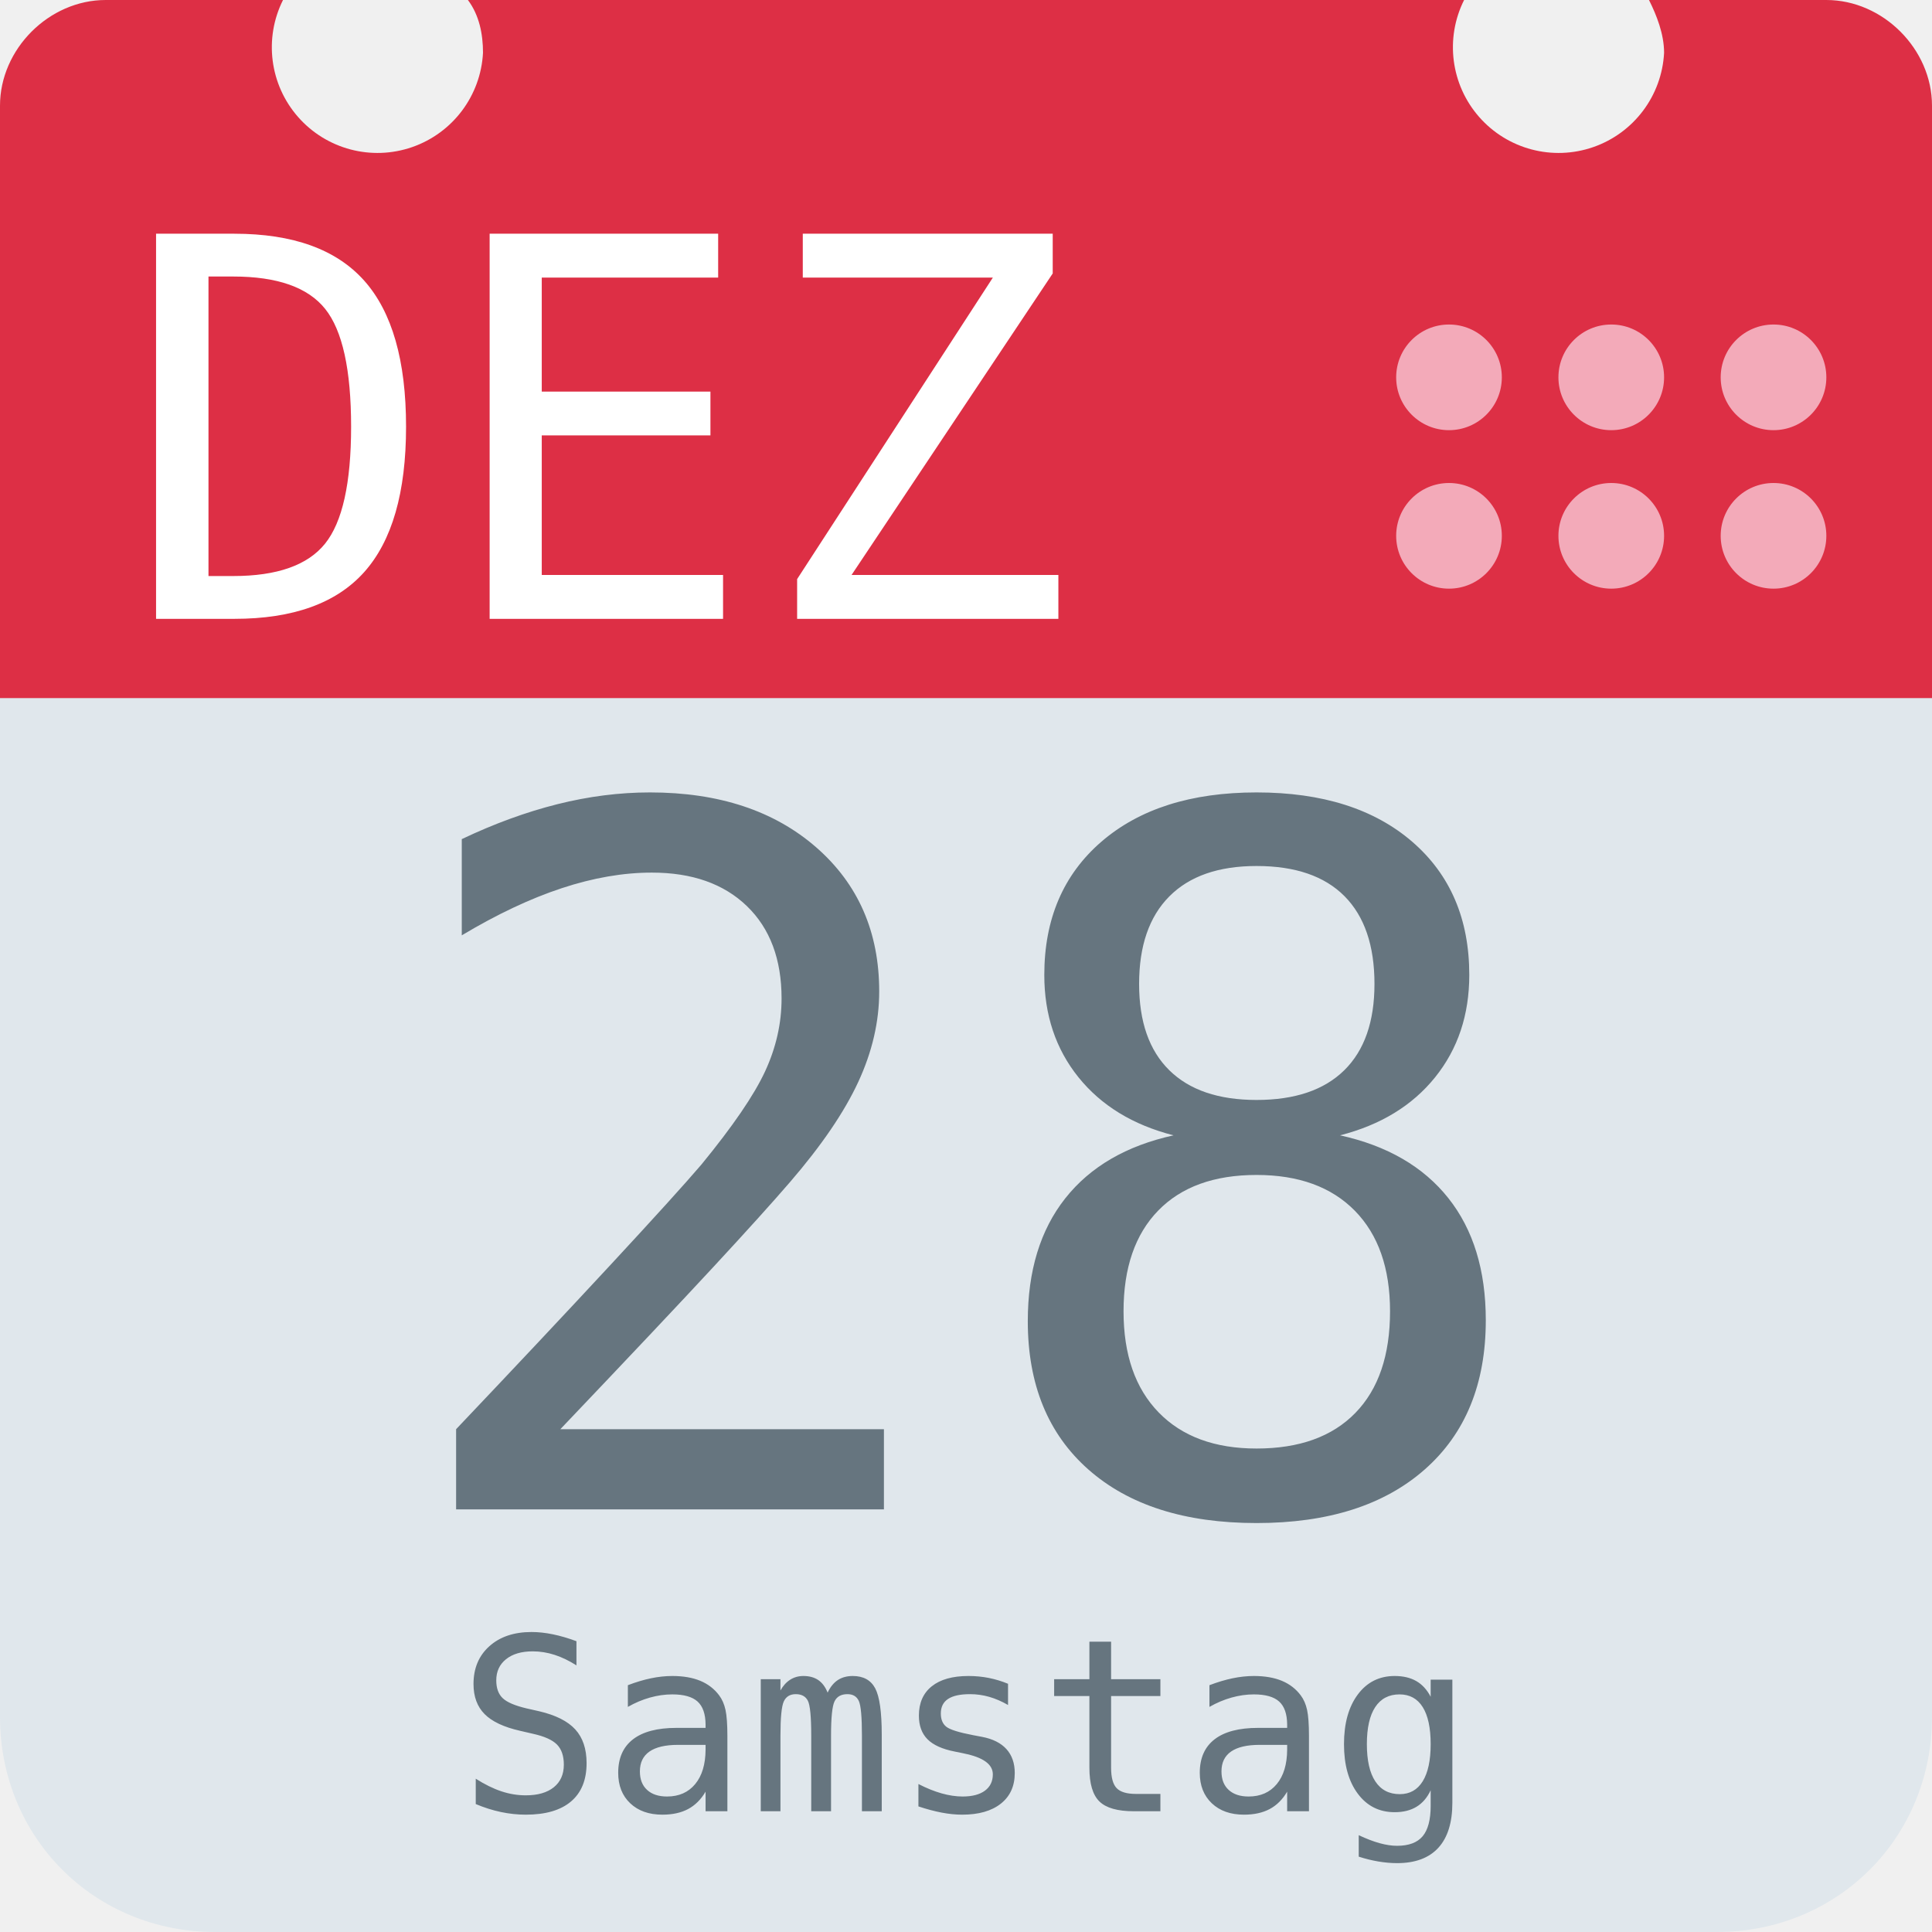
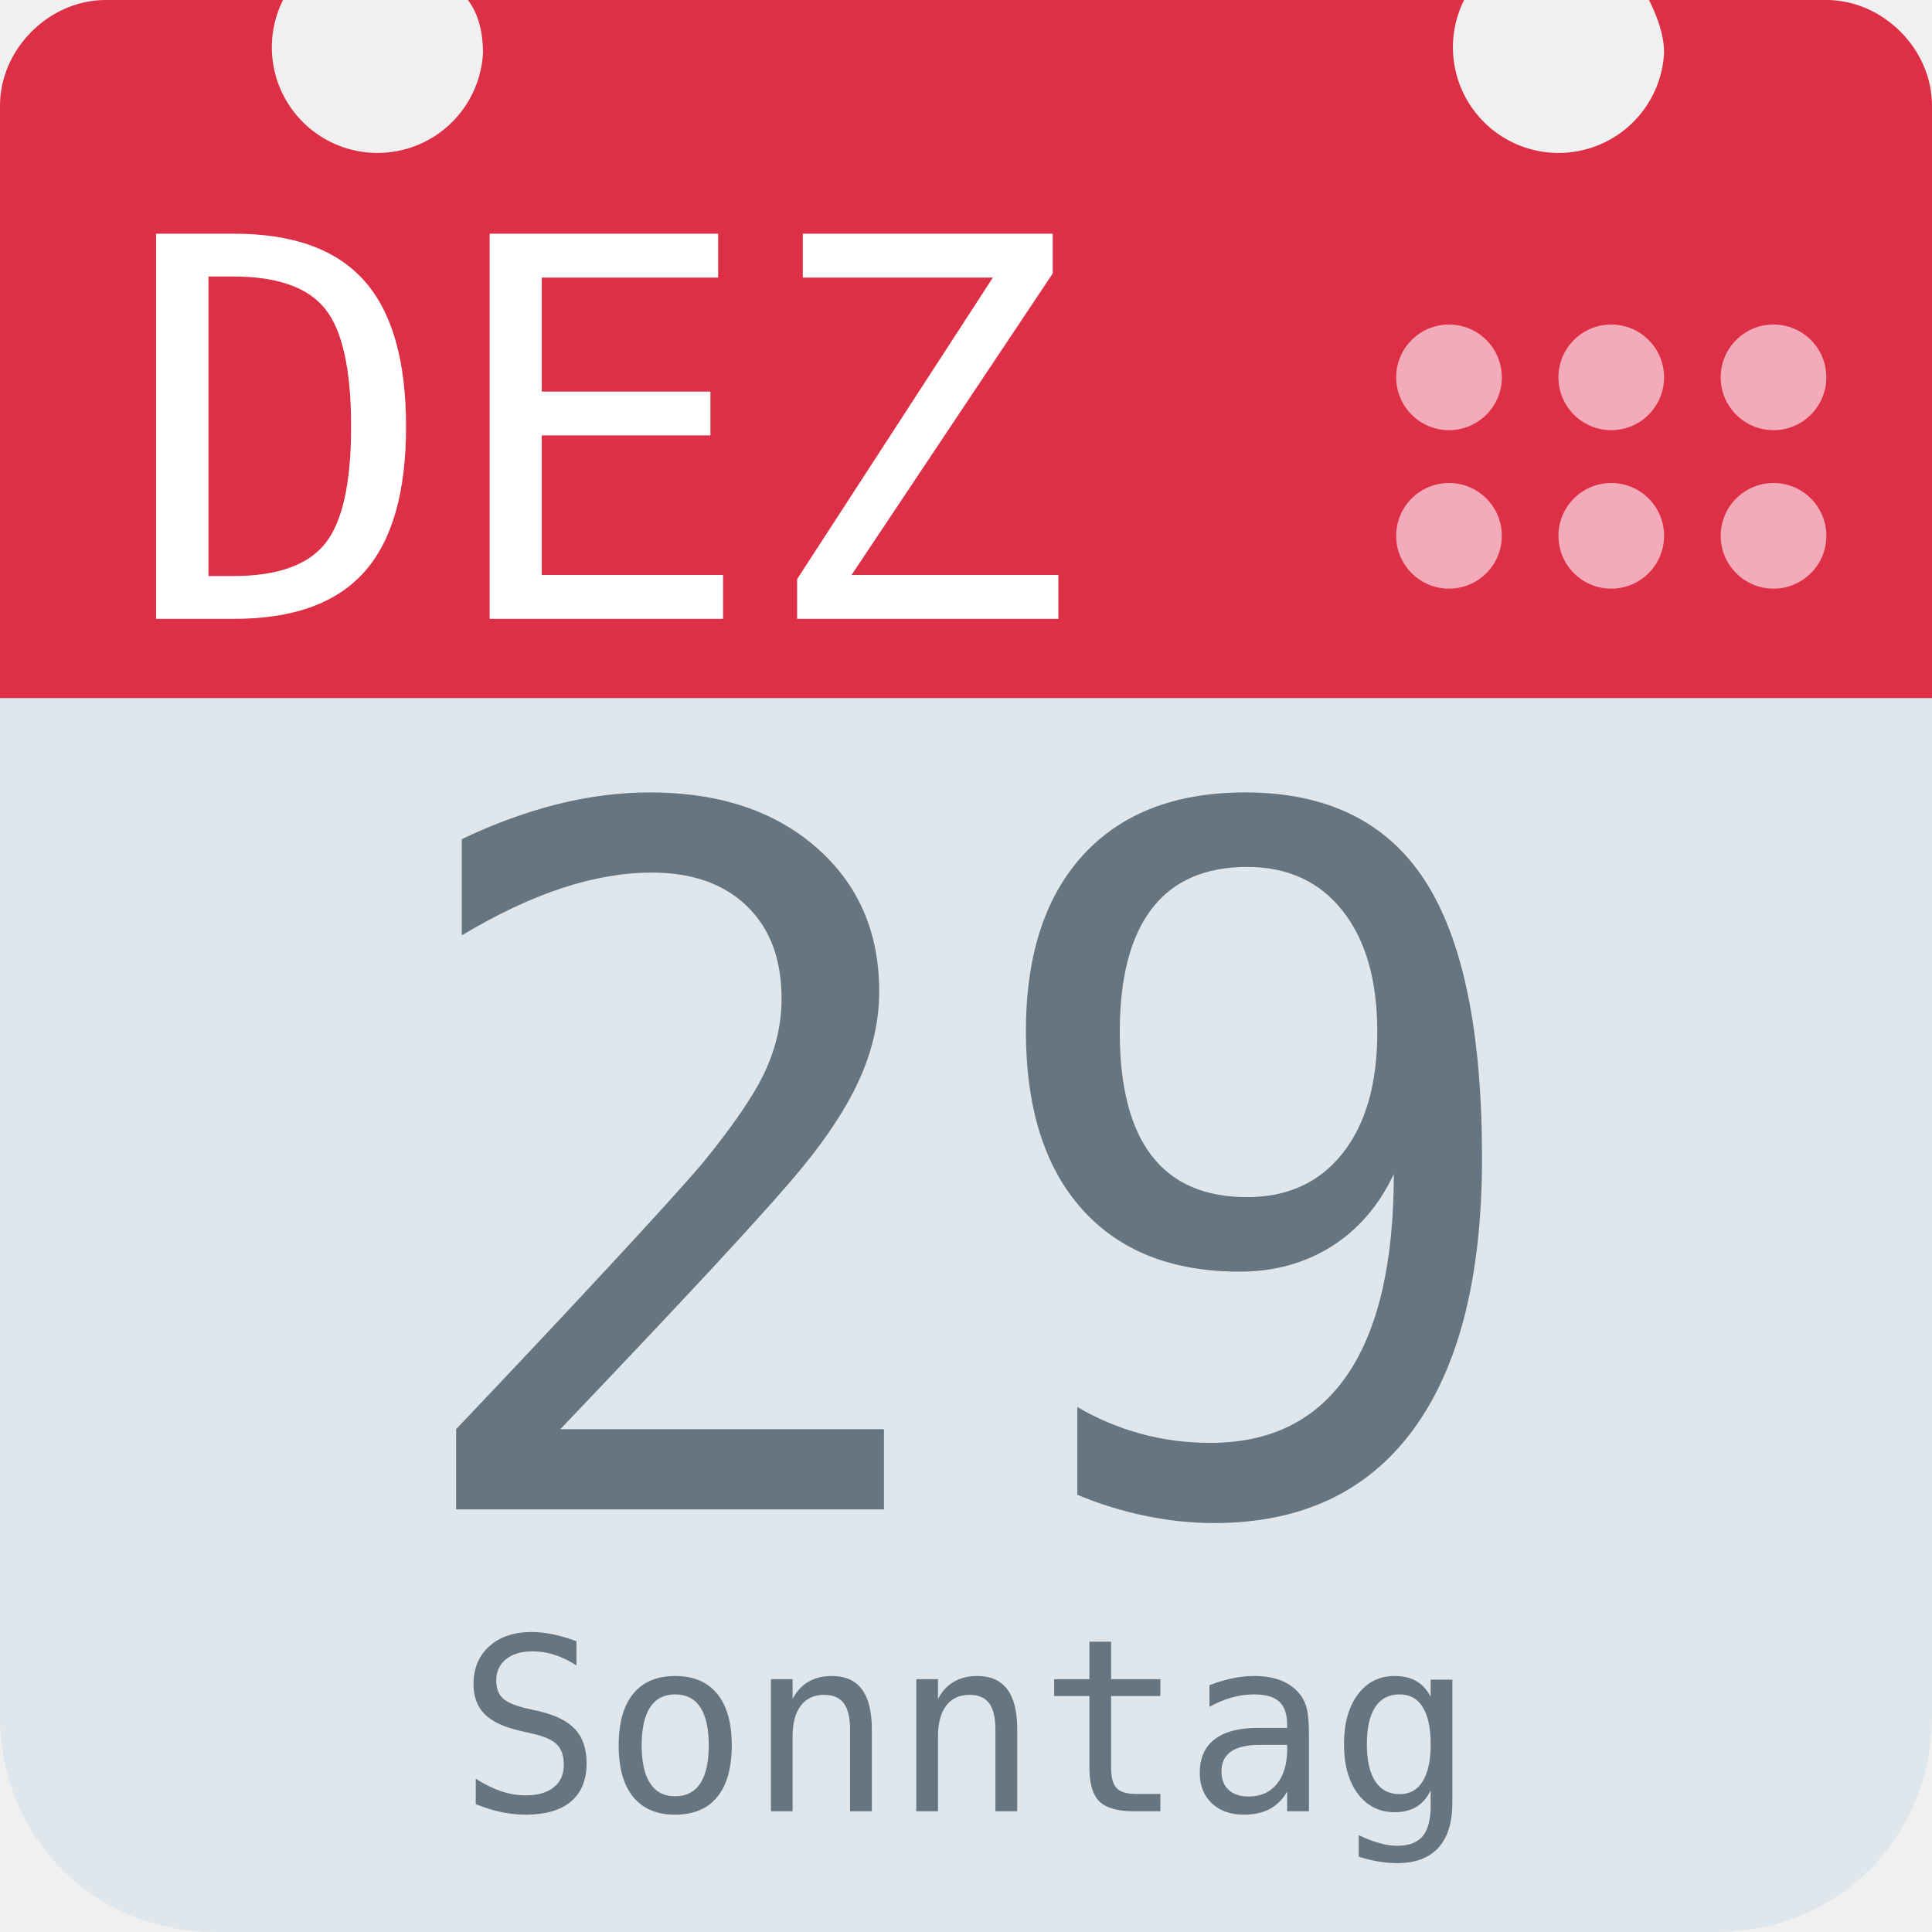
<svg xmlns="http://www.w3.org/2000/svg" aria-label="Calendar" role="img" viewBox="0 0 512 512">
  <path d="M512 455c0 32-25 57-57 57H57c-32 0-57-25-57-57V128c0-31 25-57 57-57h398c32 0 57 26 57 57z" fill="#e0e7ec" />
  <path d="M484 0h-47c2 4 4 9 4 14a28 28 0 1 1-53-14H124c3 4 4 9 4 14A28 28 0 1 1 75 0H28C13 0 0 13 0 28v157h512V28c0-15-13-28-28-28z" fill="#dd2f45" />
  <g fill="#f3aab9">
    <circle cx="470" cy="142" r="14" />
    <circle cx="470" cy="100" r="14" />
    <circle cx="427" cy="142" r="14" />
    <circle cx="427" cy="100" r="14" />
    <circle cx="384" cy="142" r="14" />
    <circle cx="384" cy="100" r="14" />
  </g>
  <text id="month" x="32" y="164" fill="#fff" font-family="monospace" font-size="140px" style="text-anchor: left">DEZ</text>
-   <text id="day" x="256" y="400" fill="#66757f" font-family="monospace" font-size="256px" style="text-anchor: middle">28</text>
-   <text id="weekday" x="256" y="480" fill="#66757f" font-family="monospace" font-size="64px" style="text-anchor: middle">Samstag</text>
+   <text id="day" x="256" y="400" fill="#66757f" font-family="monospace" font-size="256px" style="text-anchor: middle">29</text>
+   <text id="weekday" x="256" y="480" fill="#66757f" font-family="monospace" font-size="64px" style="text-anchor: middle">Sonntag</text>
</svg>
